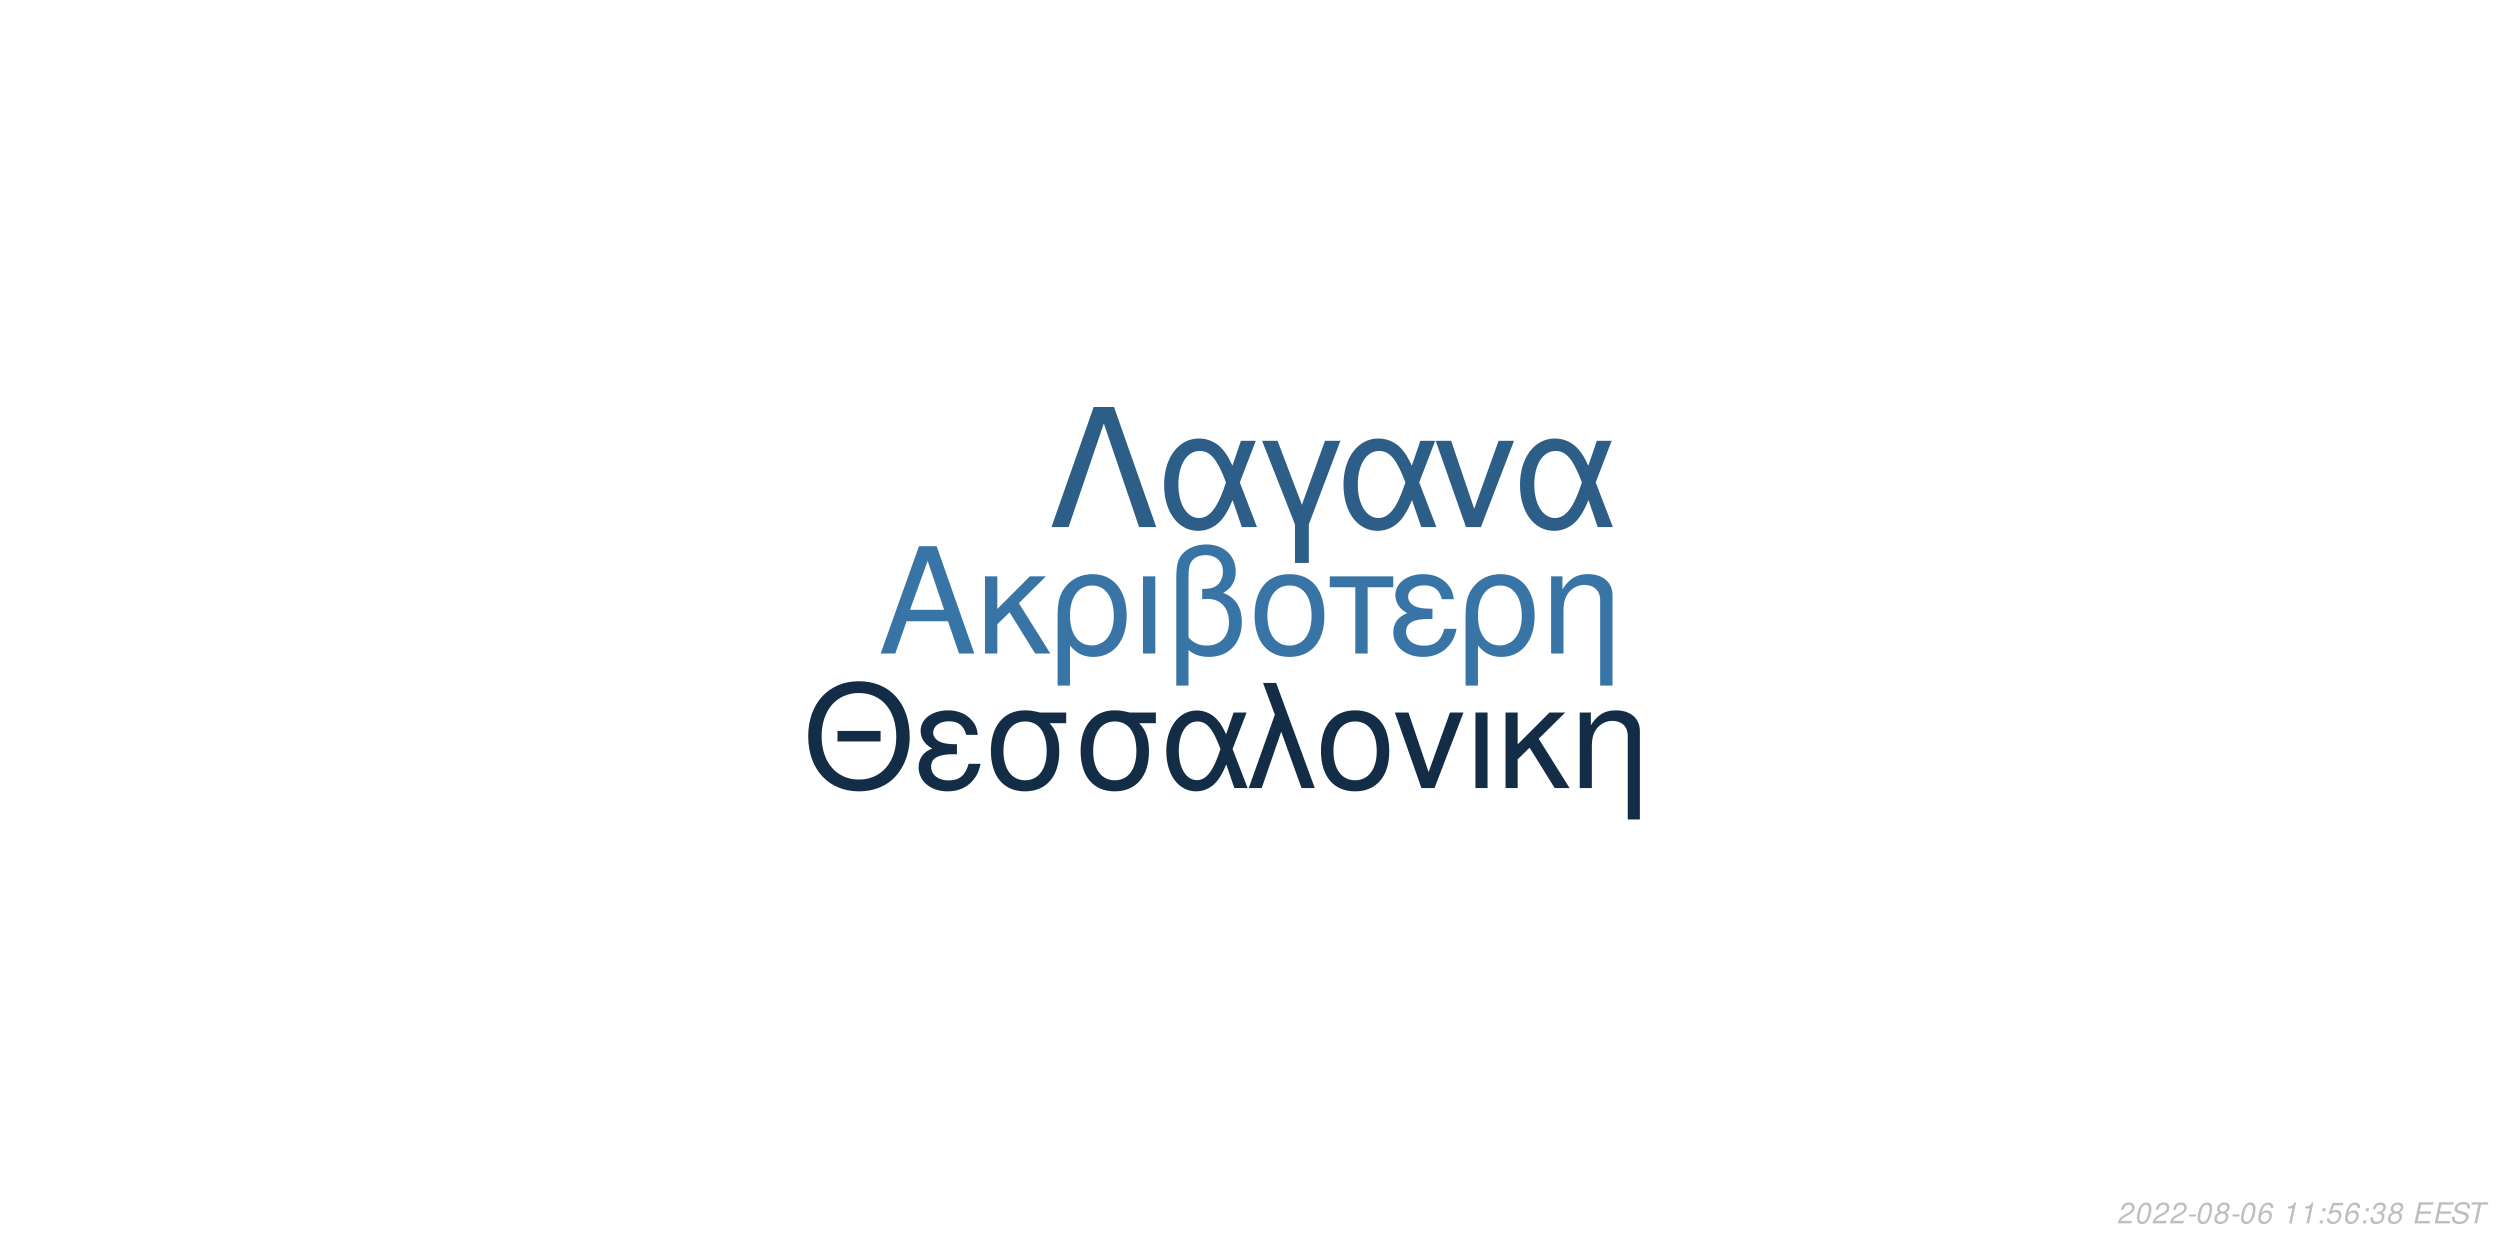
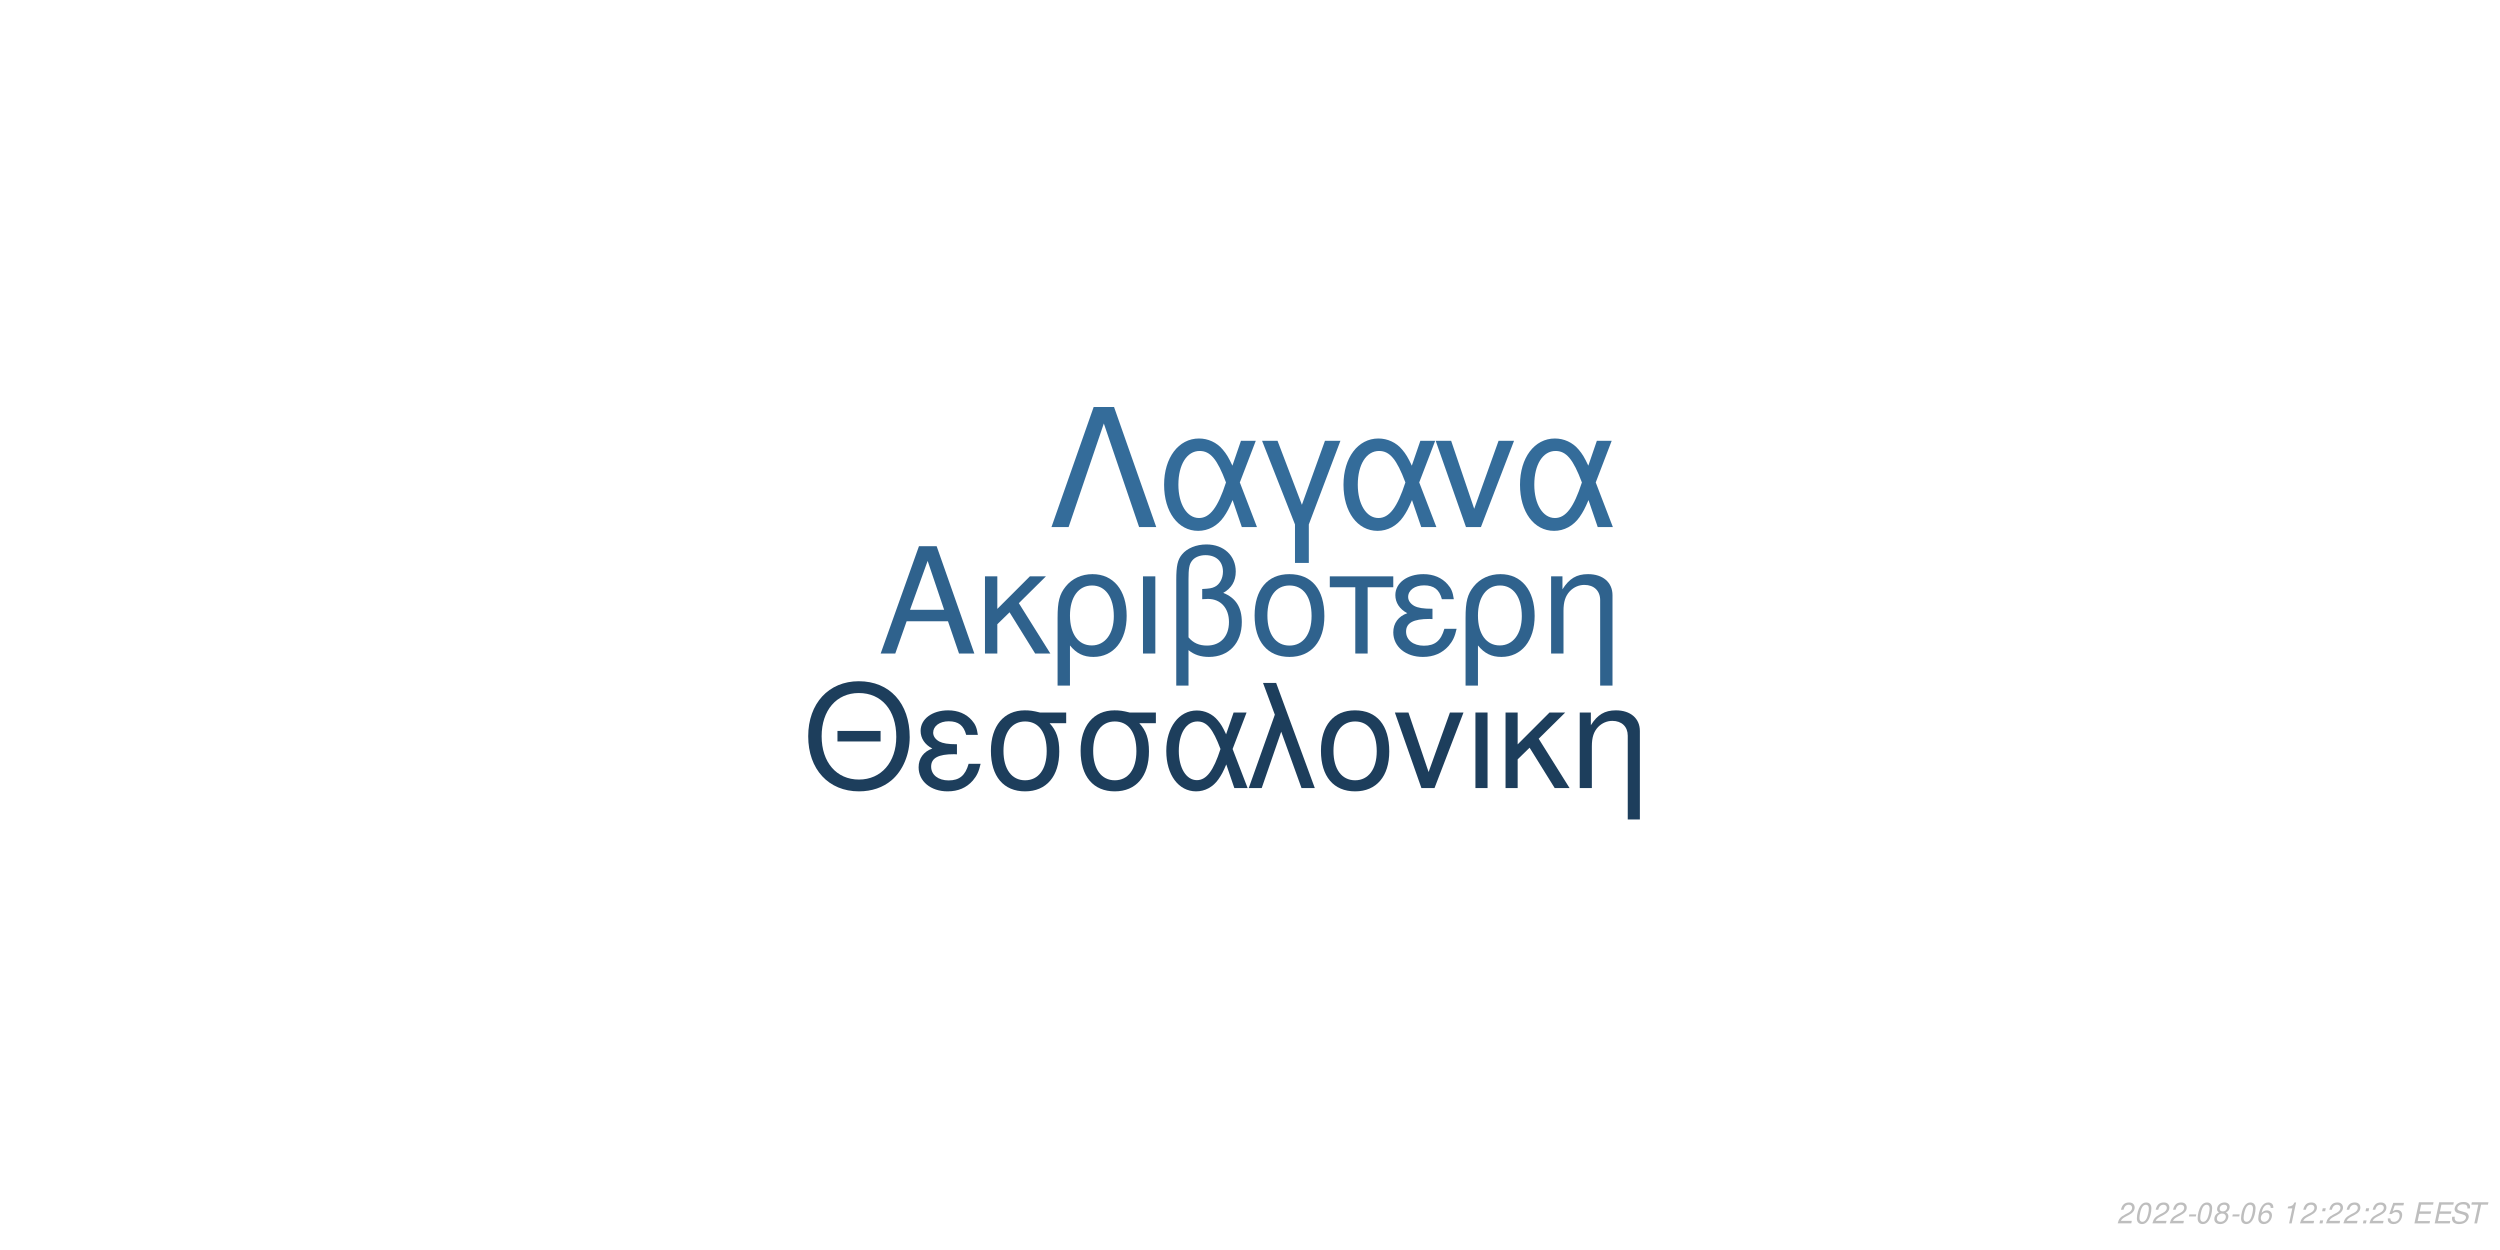
<svg xmlns="http://www.w3.org/2000/svg" xmlns:xlink="http://www.w3.org/1999/xlink" width="864pt" height="432pt" viewBox="0 0 864 432" version="1.1">
  <defs>
    <g>
      <symbol overflow="visible" id="glyph0-0">
        <path style="stroke:none;" d="" />
      </symbol>
      <symbol overflow="visible" id="glyph0-1">
        <path style="stroke:none;" d="M 24.125 -11.141 L 27.938 0 L 33.234 0 L 20.203 -37.094 L 14.094 -37.094 L 0.859 0 L 5.906 0 L 9.828 -11.141 Z M 22.797 -15.109 L 11 -15.109 L 17.094 -32.016 Z M 22.797 -15.109 " />
      </symbol>
      <symbol overflow="visible" id="glyph0-2">
        <path style="stroke:none;" d="M 7.172 -15.422 L 7.172 -26.672 L 2.906 -26.672 L 2.906 0 L 7.172 0 L 7.172 -10.125 L 11.406 -14.25 L 20.25 0 L 25.5 0 L 14.609 -17.406 L 23.969 -26.672 L 18.422 -26.672 Z M 7.172 -15.422 " />
      </symbol>
      <symbol overflow="visible" id="glyph0-3">
        <path style="stroke:none;" d="M 3 11.094 L 7.281 11.094 L 7.281 -2.797 C 9.516 -0.047 11.953 1.172 15.375 1.172 C 22.344 1.172 26.875 -4.422 26.875 -13.031 C 26.875 -21.891 22.297 -27.438 15.062 -27.438 C 11.297 -27.438 7.984 -25.906 5.797 -23.156 C 3.672 -20.516 3 -17.969 3 -12.359 Z M 14.906 -23.516 C 19.547 -23.516 22.438 -19.438 22.438 -12.922 C 22.438 -6.812 19.391 -2.797 14.812 -2.797 C 10.172 -2.797 7.281 -6.766 7.281 -13.125 C 7.281 -19.484 10.234 -23.516 14.906 -23.516 Z M 14.906 -23.516 " />
      </symbol>
      <symbol overflow="visible" id="glyph0-4">
        <path style="stroke:none;" d="M 3.516 0 L 7.781 0 L 7.781 -26.672 L 3.516 -26.672 Z M 3.516 0 " />
      </symbol>
      <symbol overflow="visible" id="glyph0-5">
        <path style="stroke:none;" d="M 4.016 11.094 L 8.25 11.094 L 8.25 -1.172 C 10.172 0.406 12.422 1.172 15.312 1.172 C 22.188 1.172 26.672 -3.609 26.672 -10.891 C 26.672 -15.984 24.578 -19.234 20.25 -20.969 C 23.109 -22.547 24.578 -25.031 24.578 -28.344 C 24.578 -33.844 20.406 -37.703 14.453 -37.703 C 10.938 -37.703 7.734 -36.391 6 -34.25 C 4.484 -32.422 4.016 -30.328 4.016 -25.391 Z M 8.25 -25.656 C 8.25 -29.359 8.5 -30.844 9.469 -32.062 C 10.375 -33.281 12.156 -34 14.094 -34 C 17.812 -34 20.156 -31.812 20.156 -28.297 C 20.156 -25.953 18.984 -23.812 17.297 -23.047 C 16.281 -22.547 15.469 -22.438 12.984 -22.297 L 12.984 -18.781 C 13.734 -18.828 14.344 -18.875 14.969 -18.875 C 19.344 -18.875 22.234 -15.719 22.234 -10.891 C 22.234 -5.906 19.281 -2.75 14.656 -2.75 C 11.953 -2.75 9.922 -3.609 8.25 -5.594 Z M 8.25 -25.656 " />
      </symbol>
      <symbol overflow="visible" id="glyph0-6">
        <path style="stroke:none;" d="M 14.094 -27.438 C 6.562 -27.438 2.094 -22.094 2.094 -13.125 C 2.094 -4.125 6.562 1.172 14.141 1.172 C 21.672 1.172 26.203 -4.172 26.203 -12.922 C 26.203 -22.188 21.828 -27.438 14.094 -27.438 Z M 14.141 -23.516 C 18.938 -23.516 21.781 -19.594 21.781 -12.984 C 21.781 -6.672 18.828 -2.75 14.141 -2.75 C 9.422 -2.75 6.516 -6.672 6.516 -13.125 C 6.516 -19.594 9.422 -23.516 14.141 -23.516 Z M 14.141 -23.516 " />
      </symbol>
      <symbol overflow="visible" id="glyph0-7">
        <path style="stroke:none;" d="M 7.891 0 L 12.156 0 L 12.156 -22.906 L 21.016 -22.906 L 21.016 -26.672 L -0.922 -26.672 L -0.922 -22.906 L 7.891 -22.906 Z M 7.891 0 " />
      </symbol>
      <symbol overflow="visible" id="glyph0-8">
        <path style="stroke:none;" d="M 14.562 -15.469 C 11.344 -15.469 9.562 -15.781 8.297 -16.438 C 6.922 -17.203 6.156 -18.328 6.156 -19.547 C 6.156 -21.891 8.453 -23.562 11.656 -23.562 C 15.062 -23.562 16.953 -22.094 17.812 -18.781 L 21.938 -18.781 C 21.578 -21.266 21.062 -22.5 19.797 -23.922 C 17.812 -26.203 14.906 -27.438 11.453 -27.438 C 5.797 -27.438 1.734 -24.375 1.734 -20.203 C 1.734 -17.609 3.156 -15.375 5.859 -13.938 C 2.797 -12.875 1.016 -10.484 1.016 -7.328 C 1.016 -2.391 5.297 1.172 11.25 1.172 C 14.969 1.172 17.906 -0.109 20.156 -2.641 C 21.578 -4.328 22.297 -5.797 22.906 -8.547 L 18.672 -8.547 C 17.5 -4.422 15.422 -2.703 11.609 -2.703 C 7.938 -2.703 5.438 -4.688 5.438 -7.578 C 5.438 -10.578 7.938 -11.953 13.484 -11.953 C 13.641 -11.953 14.094 -11.953 14.562 -11.906 Z M 14.562 -15.469 " />
      </symbol>
      <symbol overflow="visible" id="glyph0-9">
        <path style="stroke:none;" d="M 3.562 -26.672 L 3.562 0 L 7.844 0 L 7.844 -14.703 C 7.844 -17.906 8.5 -19.891 10.031 -21.531 C 11.406 -22.953 13.188 -23.719 15.062 -23.719 C 18.375 -23.719 20.516 -21.672 20.516 -18.469 L 20.516 11.094 L 24.781 11.094 L 24.781 -20.156 C 24.781 -24.578 21.469 -27.438 16.328 -27.438 C 12.359 -27.438 9.828 -25.906 7.484 -22.188 L 7.484 -26.672 Z M 3.562 -26.672 " />
      </symbol>
      <symbol overflow="visible" id="glyph1-0">
        <path style="stroke:none;" d="" />
      </symbol>
      <symbol overflow="visible" id="glyph1-1">
        <path style="stroke:none;" d="M 26.859 -19.734 L 11.953 -19.734 L 11.953 -16.094 L 26.859 -16.094 Z M 19.328 -36.922 C 8.922 -36.922 1.844 -29.25 1.844 -17.891 C 1.844 -6.484 8.875 1.141 19.391 1.141 C 23.812 1.141 27.703 -0.203 30.641 -2.688 C 34.578 -6.031 36.922 -11.656 36.922 -17.594 C 36.922 -29.297 30 -36.922 19.328 -36.922 Z M 19.328 -32.844 C 27.203 -32.844 32.281 -26.906 32.281 -17.688 C 32.281 -8.922 27.062 -2.938 19.391 -2.938 C 11.609 -2.938 6.484 -8.922 6.484 -17.891 C 6.484 -26.859 11.609 -32.844 19.328 -32.844 Z M 19.328 -32.844 " />
      </symbol>
      <symbol overflow="visible" id="glyph1-2">
        <path style="stroke:none;" d="M 14.25 -15.141 C 11.109 -15.141 9.375 -15.453 8.125 -16.094 C 6.781 -16.844 6.031 -17.938 6.031 -19.141 C 6.031 -21.422 8.266 -23.078 11.406 -23.078 C 14.75 -23.078 16.594 -21.625 17.438 -18.391 L 21.469 -18.391 C 21.125 -20.828 20.625 -22.031 19.391 -23.422 C 17.438 -25.656 14.594 -26.859 11.219 -26.859 C 5.688 -26.859 1.688 -23.875 1.688 -19.781 C 1.688 -17.234 3.094 -15.047 5.734 -13.656 C 2.734 -12.609 1 -10.266 1 -7.172 C 1 -2.344 5.188 1.141 11.016 1.141 C 14.656 1.141 17.547 -0.094 19.734 -2.594 C 21.125 -4.234 21.828 -5.688 22.422 -8.375 L 18.281 -8.375 C 17.141 -4.328 15.094 -2.641 11.359 -2.641 C 7.766 -2.641 5.328 -4.578 5.328 -7.422 C 5.328 -10.359 7.766 -11.703 13.203 -11.703 C 13.359 -11.703 13.797 -11.703 14.25 -11.656 Z M 14.25 -15.141 " />
      </symbol>
      <symbol overflow="visible" id="glyph1-3">
        <path style="stroke:none;" d="M 29 -26.109 L 19.938 -26.109 C 17.594 -26.703 16.438 -26.859 14.703 -26.859 C 7.469 -26.859 2.984 -21.469 2.984 -12.859 C 2.984 -4.031 7.375 1.141 14.797 1.141 C 22.172 1.141 26.609 -4.078 26.609 -12.656 C 26.609 -17.047 25.656 -19.828 23.266 -22.422 L 29 -22.422 Z M 14.797 -23.016 C 19.531 -23.016 22.266 -19.234 22.266 -12.75 C 22.266 -6.531 19.438 -2.688 14.797 -2.688 C 10.172 -2.688 7.328 -6.531 7.328 -12.859 C 7.328 -19.188 10.172 -23.016 14.797 -23.016 Z M 14.797 -23.016 " />
      </symbol>
      <symbol overflow="visible" id="glyph1-4">
        <path style="stroke:none;" d="M 29.344 -26.109 L 24.859 -26.109 L 22.266 -18.578 C 21.125 -21.031 20.484 -22.125 19.328 -23.469 C 17.547 -25.609 14.906 -26.812 12.156 -26.812 C 5.984 -26.812 1.594 -20.984 1.594 -12.812 C 1.594 -4.578 5.828 1.141 11.906 1.141 C 14.953 1.141 17.734 -0.344 19.625 -3.047 C 20.672 -4.531 21.281 -5.688 22.328 -8.172 L 25.109 0 L 29.703 0 L 24.516 -13.5 Z M 20.328 -13.5 C 17.891 -5.922 15.453 -2.734 12.156 -2.734 C 8.516 -2.734 5.922 -6.922 5.922 -12.812 C 5.922 -18.938 8.516 -23.016 12.359 -23.016 C 15.594 -23.016 17.688 -20.531 20.328 -13.5 Z M 20.328 -13.5 " />
      </symbol>
      <symbol overflow="visible" id="glyph1-5">
        <path style="stroke:none;" d="M 1.094 0 L 5.578 0 L 12.312 -19.484 L 19.328 0 L 23.922 0 L 10.562 -36.328 L 6.031 -36.328 L 10.109 -25.359 Z M 1.094 0 " />
      </symbol>
      <symbol overflow="visible" id="glyph1-6">
        <path style="stroke:none;" d="M 13.797 -26.859 C 6.422 -26.859 2.047 -21.625 2.047 -12.859 C 2.047 -4.031 6.422 1.141 13.859 1.141 C 21.234 1.141 25.656 -4.078 25.656 -12.656 C 25.656 -21.719 21.375 -26.859 13.797 -26.859 Z M 13.859 -23.016 C 18.531 -23.016 21.328 -19.188 21.328 -12.703 C 21.328 -6.531 18.438 -2.688 13.859 -2.688 C 9.219 -2.688 6.375 -6.531 6.375 -12.859 C 6.375 -19.188 9.219 -23.016 13.859 -23.016 Z M 13.859 -23.016 " />
      </symbol>
      <symbol overflow="visible" id="glyph1-7">
        <path style="stroke:none;" d="M 14.297 0 L 24.312 -26.109 L 19.625 -26.109 L 12.25 -5.531 L 5.281 -26.109 L 0.594 -26.109 L 9.766 0 Z M 14.297 0 " />
      </symbol>
      <symbol overflow="visible" id="glyph1-8">
        <path style="stroke:none;" d="M 3.438 0 L 7.625 0 L 7.625 -26.109 L 3.438 -26.109 Z M 3.438 0 " />
      </symbol>
      <symbol overflow="visible" id="glyph1-9">
        <path style="stroke:none;" d="M 7.031 -15.094 L 7.031 -26.109 L 2.844 -26.109 L 2.844 0 L 7.031 0 L 7.031 -9.922 L 11.156 -13.953 L 19.828 0 L 24.969 0 L 14.297 -17.047 L 23.469 -26.109 L 18.031 -26.109 Z M 7.031 -15.094 " />
      </symbol>
      <symbol overflow="visible" id="glyph1-10">
        <path style="stroke:none;" d="M 3.484 -26.109 L 3.484 0 L 7.672 0 L 7.672 -14.406 C 7.672 -17.547 8.328 -19.484 9.812 -21.078 C 11.156 -22.469 12.906 -23.219 14.75 -23.219 C 17.984 -23.219 20.078 -21.234 20.078 -18.094 L 20.078 10.859 L 24.266 10.859 L 24.266 -19.734 C 24.266 -24.062 21.031 -26.859 16 -26.859 C 12.109 -26.859 9.609 -25.359 7.328 -21.719 L 7.328 -26.109 Z M 3.484 -26.109 " />
      </symbol>
      <symbol overflow="visible" id="glyph2-0">
        <path style="stroke:none;" d="" />
      </symbol>
      <symbol overflow="visible" id="glyph2-1">
        <path style="stroke:none;" d="M 22.531 -41.484 L 15.484 -41.484 L 0.906 0 L 6.828 0 L 19 -35.797 L 31.188 0 L 37.109 0 Z M 22.531 -41.484 " />
      </symbol>
      <symbol overflow="visible" id="glyph2-2">
        <path style="stroke:none;" d="M 33.516 -29.812 L 28.391 -29.812 L 25.438 -21.219 C 24.125 -24.016 23.391 -25.266 22.078 -26.797 C 20.031 -29.25 17.016 -30.609 13.891 -30.609 C 6.828 -30.609 1.828 -23.953 1.828 -14.625 C 1.828 -5.234 6.656 1.312 13.594 1.312 C 17.078 1.312 20.266 -0.391 22.422 -3.469 C 23.609 -5.172 24.297 -6.484 25.5 -9.328 L 28.688 0 L 33.922 0 L 28 -15.422 Z M 23.219 -15.422 C 20.422 -6.766 17.641 -3.125 13.891 -3.125 C 9.734 -3.125 6.766 -7.906 6.766 -14.625 C 6.766 -21.625 9.734 -26.297 14.109 -26.297 C 17.812 -26.297 20.203 -23.453 23.219 -15.422 Z M 23.219 -15.422 " />
      </symbol>
      <symbol overflow="visible" id="glyph2-3">
        <path style="stroke:none;" d="M 12.062 12.406 L 16.844 12.406 L 16.844 -0.906 L 27.766 -29.812 L 22.422 -29.812 L 14.453 -7.688 L 6.031 -29.812 L 0.688 -29.812 L 12.062 -0.906 Z M 12.062 12.406 " />
      </symbol>
      <symbol overflow="visible" id="glyph2-4">
        <path style="stroke:none;" d="M 16.328 0 L 27.766 -29.812 L 22.422 -29.812 L 14 -6.312 L 6.031 -29.812 L 0.688 -29.812 L 11.156 0 Z M 16.328 0 " />
      </symbol>
      <symbol overflow="visible" id="glyph3-0">
        <path style="stroke:none;" d="" />
      </symbol>
      <symbol overflow="visible" id="glyph3-1">
        <path style="stroke:none;" d="M 5.234 -0.875 L 1.469 -0.875 C 1.641 -1.375 2.203 -1.891 3.109 -2.344 L 4.234 -2.938 C 5.562 -3.625 6.219 -4.469 6.219 -5.484 C 6.219 -5.938 6.062 -6.359 5.797 -6.656 C 5.469 -7.047 4.984 -7.234 4.312 -7.234 C 2.766 -7.234 1.891 -6.453 1.484 -4.734 L 2.375 -4.734 C 2.484 -5.188 2.609 -5.484 2.797 -5.75 C 3.094 -6.203 3.609 -6.453 4.188 -6.453 C 4.891 -6.453 5.344 -6.031 5.344 -5.375 C 5.344 -4.703 4.859 -4.094 4.016 -3.656 L 2.984 -3.125 C 1.234 -2.188 0.797 -1.656 0.344 -0.016 L 5.047 -0.016 Z M 5.234 -0.875 " />
      </symbol>
      <symbol overflow="visible" id="glyph3-2">
        <path style="stroke:none;" d="M 4.203 -7.234 C 3.375 -7.234 2.688 -6.812 2.125 -5.984 C 1.484 -5.047 0.984 -3.188 0.984 -1.734 C 0.984 -1.109 1.172 -0.562 1.484 -0.266 C 1.797 0.047 2.281 0.234 2.766 0.234 C 3.625 0.234 4.281 -0.156 4.859 -1.016 C 5.516 -1.953 6 -3.797 6 -5.266 C 6 -6.5 5.328 -7.234 4.203 -7.234 Z M 4.094 -6.453 C 4.734 -6.453 5.125 -5.984 5.125 -5.156 C 5.125 -4.203 4.781 -2.625 4.406 -1.812 C 3.984 -0.938 3.516 -0.547 2.875 -0.547 C 2.25 -0.547 1.875 -1.031 1.875 -1.828 C 1.875 -2.797 2.203 -4.344 2.594 -5.203 C 2.984 -6.047 3.453 -6.453 4.094 -6.453 Z M 4.094 -6.453 " />
      </symbol>
      <symbol overflow="visible" id="glyph3-3">
        <path style="stroke:none;" d="M 3.516 -3.125 L 1.125 -3.125 L 0.969 -2.406 L 3.359 -2.406 Z M 3.516 -3.125 " />
      </symbol>
      <symbol overflow="visible" id="glyph3-4">
        <path style="stroke:none;" d="M 4.766 -3.797 C 5.078 -3.969 5.234 -4.078 5.438 -4.234 C 5.812 -4.594 6.062 -5.172 6.062 -5.734 C 6.062 -6.625 5.344 -7.234 4.266 -7.234 C 2.812 -7.234 1.703 -6.219 1.703 -4.875 C 1.703 -4.406 1.875 -4.125 2.359 -3.812 C 1.297 -3.312 0.75 -2.516 0.75 -1.469 C 0.75 -0.438 1.547 0.234 2.812 0.234 C 3.656 0.234 4.359 -0.094 4.938 -0.734 C 5.359 -1.234 5.609 -1.859 5.609 -2.438 C 5.609 -3.047 5.312 -3.516 4.766 -3.797 Z M 4.109 -6.453 C 4.797 -6.453 5.188 -6.125 5.188 -5.578 C 5.188 -5.266 5.062 -4.922 4.859 -4.672 C 4.562 -4.312 4.188 -4.156 3.656 -4.156 C 2.984 -4.156 2.594 -4.453 2.594 -4.984 C 2.594 -5.859 3.203 -6.453 4.109 -6.453 Z M 3.453 -3.406 C 4.234 -3.406 4.734 -2.984 4.734 -2.312 C 4.734 -1.312 3.922 -0.547 2.875 -0.547 C 2.125 -0.547 1.625 -0.969 1.625 -1.625 C 1.625 -2.609 2.438 -3.406 3.453 -3.406 Z M 3.453 -3.406 " />
      </symbol>
      <symbol overflow="visible" id="glyph3-5">
        <path style="stroke:none;" d="M 6.125 -5.344 L 6.141 -5.625 C 6.141 -6.609 5.453 -7.234 4.391 -7.234 C 3.438 -7.234 2.641 -6.719 2.016 -5.703 C 1.422 -4.781 0.938 -2.953 0.938 -1.688 C 0.938 -0.516 1.688 0.234 2.859 0.234 C 3.703 0.234 4.438 -0.156 5 -0.875 C 5.406 -1.422 5.672 -2.156 5.672 -2.766 C 5.672 -3.812 4.969 -4.5 3.906 -4.5 C 3.234 -4.5 2.672 -4.234 2.094 -3.625 C 2.406 -5.375 3.234 -6.453 4.25 -6.453 C 4.703 -6.453 5.062 -6.234 5.172 -5.844 C 5.203 -5.719 5.234 -5.578 5.25 -5.344 Z M 3.656 -3.734 C 4.344 -3.734 4.797 -3.281 4.797 -2.625 C 4.797 -1.469 3.984 -0.547 2.984 -0.547 C 2.297 -0.547 1.812 -1.047 1.812 -1.766 C 1.812 -2.859 2.625 -3.734 3.656 -3.734 Z M 3.656 -3.734 " />
      </symbol>
      <symbol overflow="visible" id="glyph3-6">
        <path style="stroke:none;" d="" />
      </symbol>
      <symbol overflow="visible" id="glyph3-7">
        <path style="stroke:none;" d="M 3.703 -5.188 L 2.594 0 L 3.469 0 L 5.016 -7.234 L 4.438 -7.234 C 3.906 -6.156 3.688 -6.016 2.234 -5.812 L 2.109 -5.188 Z M 3.703 -5.188 " />
      </symbol>
      <symbol overflow="visible" id="glyph3-8">
        <path style="stroke:none;" d="M 2.359 -1.031 L 1.312 -1.031 L 1.094 0 L 2.141 0 Z M 3.266 -5.234 L 2.219 -5.234 L 2 -4.203 L 3.047 -4.203 Z M 3.266 -5.234 " />
      </symbol>
      <symbol overflow="visible" id="glyph3-9">
        <path style="stroke:none;" d="M 6.297 -7.094 L 2.594 -7.094 L 1.234 -3.234 L 2.047 -3.234 C 2.656 -3.766 2.938 -3.906 3.531 -3.906 C 4.328 -3.906 4.797 -3.453 4.797 -2.688 C 4.797 -1.438 3.969 -0.547 2.828 -0.547 C 2.031 -0.547 1.609 -0.938 1.578 -1.734 L 0.703 -1.734 L 0.703 -1.516 C 0.703 -0.938 0.844 -0.547 1.188 -0.266 C 1.562 0.062 2.078 0.234 2.703 0.234 C 3.656 0.234 4.391 -0.156 4.984 -0.922 C 5.422 -1.5 5.672 -2.234 5.672 -2.953 C 5.672 -4 4.938 -4.672 3.812 -4.672 C 3.328 -4.672 2.906 -4.547 2.406 -4.234 L 3.109 -6.219 L 6.109 -6.219 Z M 6.297 -7.094 " />
      </symbol>
      <symbol overflow="visible" id="glyph3-10">
-         <path style="stroke:none;" d="M 2.922 -3.312 C 3.125 -3.344 3.234 -3.344 3.375 -3.344 C 4.203 -3.344 4.688 -3 4.688 -2.406 C 4.688 -1.312 3.906 -0.547 2.781 -0.547 C 2.047 -0.547 1.594 -0.938 1.594 -1.562 C 1.594 -1.719 1.609 -1.844 1.656 -2.094 L 0.766 -2.094 C 0.734 -1.797 0.719 -1.641 0.719 -1.469 C 0.719 -0.375 1.406 0.234 2.641 0.234 C 3.547 0.234 4.297 -0.078 4.812 -0.656 C 5.266 -1.156 5.562 -1.875 5.562 -2.547 C 5.562 -3.125 5.344 -3.453 4.797 -3.734 C 5.641 -4.234 6.016 -4.844 6.016 -5.734 C 6.016 -6.656 5.312 -7.234 4.203 -7.234 C 3.375 -7.234 2.672 -6.938 2.188 -6.375 C 1.891 -6.031 1.703 -5.641 1.516 -4.906 L 2.391 -4.906 C 2.5 -5.359 2.594 -5.594 2.734 -5.812 C 3.047 -6.234 3.516 -6.453 4.078 -6.453 C 4.734 -6.453 5.141 -6.125 5.141 -5.578 C 5.141 -5.188 5.016 -4.797 4.797 -4.547 C 4.516 -4.234 4 -4.062 3.266 -4.062 L 3.078 -4.062 Z M 2.922 -3.312 " />
+         <path style="stroke:none;" d="M 2.547 -3.312 L 6.5 -3.312 L 6.688 -4.141 L 2.719 -4.141 L 3.219 -6.469 L 7.344 -6.469 L 7.516 -7.297 L 2.453 -7.297 L 0.906 0 L 6.125 0 L 6.297 -0.812 L 2.016 -0.812 Z M 2.547 -3.312 " />
      </symbol>
      <symbol overflow="visible" id="glyph3-11">
-         <path style="stroke:none;" d="M 2.547 -3.312 L 6.5 -3.312 L 6.688 -4.141 L 2.719 -4.141 L 3.219 -6.469 L 7.344 -6.469 L 7.516 -7.297 L 2.453 -7.297 L 0.906 0 L 6.125 0 L 6.297 -0.812 L 2.016 -0.812 Z M 2.547 -3.312 " />
+         <path style="stroke:none;" d="M 7.062 -5.156 C 7.125 -5.438 7.141 -5.562 7.141 -5.703 C 7.141 -6.156 6.938 -6.594 6.594 -6.891 C 6.188 -7.25 5.656 -7.406 4.875 -7.406 C 3.844 -7.406 3.047 -7.125 2.5 -6.562 C 2.094 -6.141 1.781 -5.438 1.781 -4.922 C 1.781 -4.297 2.219 -3.766 2.891 -3.562 L 4.594 -3.094 C 5.406 -2.859 5.734 -2.578 5.734 -2.094 C 5.734 -1.781 5.547 -1.406 5.266 -1.141 C 4.844 -0.766 4.266 -0.578 3.453 -0.578 C 2.328 -0.578 1.812 -0.984 1.812 -1.906 C 1.812 -2.047 1.812 -2.125 1.844 -2.312 L 0.984 -2.312 C 0.906 -2.062 0.891 -1.906 0.891 -1.688 C 0.891 -0.484 1.797 0.234 3.297 0.234 C 4.359 0.234 5.234 -0.062 5.812 -0.609 C 6.344 -1.078 6.688 -1.797 6.688 -2.375 C 6.688 -2.641 6.609 -2.906 6.453 -3.156 C 6.234 -3.5 5.938 -3.703 5.469 -3.828 L 3.75 -4.312 C 2.984 -4.547 2.734 -4.734 2.734 -5.188 C 2.734 -5.547 2.875 -5.844 3.188 -6.109 C 3.547 -6.438 4.031 -6.594 4.703 -6.594 C 5.266 -6.594 5.688 -6.484 5.906 -6.297 C 6.094 -6.125 6.219 -5.797 6.219 -5.516 C 6.219 -5.422 6.203 -5.344 6.188 -5.156 Z M 7.062 -5.156 " />
      </symbol>
      <symbol overflow="visible" id="glyph3-12">
-         <path style="stroke:none;" d="M 7.062 -5.156 C 7.125 -5.438 7.141 -5.562 7.141 -5.703 C 7.141 -6.156 6.938 -6.594 6.594 -6.891 C 6.188 -7.25 5.656 -7.406 4.875 -7.406 C 3.844 -7.406 3.047 -7.125 2.5 -6.562 C 2.094 -6.141 1.781 -5.438 1.781 -4.922 C 1.781 -4.297 2.219 -3.766 2.891 -3.562 L 4.594 -3.094 C 5.406 -2.859 5.734 -2.578 5.734 -2.094 C 5.734 -1.781 5.547 -1.406 5.266 -1.141 C 4.844 -0.766 4.266 -0.578 3.453 -0.578 C 2.328 -0.578 1.812 -0.984 1.812 -1.906 C 1.812 -2.047 1.812 -2.125 1.844 -2.312 L 0.984 -2.312 C 0.906 -2.062 0.891 -1.906 0.891 -1.688 C 0.891 -0.484 1.797 0.234 3.297 0.234 C 4.359 0.234 5.234 -0.062 5.812 -0.609 C 6.344 -1.078 6.688 -1.797 6.688 -2.375 C 6.688 -2.641 6.609 -2.906 6.453 -3.156 C 6.234 -3.5 5.938 -3.703 5.469 -3.828 L 3.75 -4.312 C 2.984 -4.547 2.734 -4.734 2.734 -5.188 C 2.734 -5.547 2.875 -5.844 3.188 -6.109 C 3.547 -6.438 4.031 -6.594 4.703 -6.594 C 5.266 -6.594 5.688 -6.484 5.906 -6.297 C 6.094 -6.125 6.219 -5.797 6.219 -5.516 C 6.219 -5.422 6.203 -5.344 6.188 -5.156 Z M 7.062 -5.156 " />
-       </symbol>
-       <symbol overflow="visible" id="glyph3-13">
        <path style="stroke:none;" d="M 4.938 -6.469 L 7.312 -6.469 L 7.484 -7.297 L 1.75 -7.297 L 1.578 -6.469 L 3.984 -6.469 L 2.609 0 L 3.547 0 Z M 4.938 -6.469 " />
      </symbol>
    </g>
  </defs>
  <g id="surface1">
    <rect x="0" y="0" width="864" height="432" style="fill:rgb(100%,100%,100%);fill-opacity:1;stroke:none;" />
-     <g style="fill:rgb(21.961%,45.882%,65.098%);fill-opacity:1;">
+     <g style="fill:rgb(18.431%,38.431%,55.294%);fill-opacity:1;">
      <use xlink:href="#glyph0-1" x="303.5" y="225.861" />
      <use xlink:href="#glyph0-2" x="337.5" y="225.861" />
      <use xlink:href="#glyph0-3" x="362.5" y="225.861" />
      <use xlink:href="#glyph0-4" x="391.5" y="225.861" />
      <use xlink:href="#glyph0-5" x="402.5" y="225.861" />
      <use xlink:href="#glyph0-6" x="431.5" y="225.861" />
      <use xlink:href="#glyph0-7" x="460.5" y="225.861" />
      <use xlink:href="#glyph0-8" x="480.5" y="225.861" />
      <use xlink:href="#glyph0-3" x="503.5" y="225.861" />
      <use xlink:href="#glyph0-9" x="532.5" y="225.861" />
    </g>
-     <g style="fill:rgb(7.843%,17.647%,27.451%);fill-opacity:1;">
+     <g style="fill:rgb(11.373%,24.314%,36.078%);fill-opacity:1;">
      <use xlink:href="#glyph1-1" x="277.473" y="272.354" />
      <use xlink:href="#glyph1-2" x="316.473" y="272.354" />
      <use xlink:href="#glyph1-3" x="339.473" y="272.354" />
      <use xlink:href="#glyph1-3" x="370.473" y="272.354" />
      <use xlink:href="#glyph1-4" x="401.473" y="272.354" />
      <use xlink:href="#glyph1-5" x="430.473" y="272.354" />
      <use xlink:href="#glyph1-6" x="454.473" y="272.354" />
      <use xlink:href="#glyph1-7" x="481.473" y="272.354" />
      <use xlink:href="#glyph1-8" x="506.473" y="272.354" />
      <use xlink:href="#glyph1-9" x="517.473" y="272.354" />
      <use xlink:href="#glyph1-10" x="542.473" y="272.354" />
    </g>
-     <g style="fill:rgb(17.647%,36.863%,52.941%);fill-opacity:1;">
+     <g style="fill:rgb(20.392%,42.353%,60.392%);fill-opacity:1;">
      <use xlink:href="#glyph2-1" x="362.484" y="182.152" />
      <use xlink:href="#glyph2-2" x="400.484" y="182.152" />
      <use xlink:href="#glyph2-3" x="435.484" y="182.152" />
      <use xlink:href="#glyph2-2" x="462.484" y="182.152" />
      <use xlink:href="#glyph2-4" x="495.484" y="182.152" />
      <use xlink:href="#glyph2-2" x="523.484" y="182.152" />
    </g>
    <g style="fill:rgb(74.51%,74.51%,74.51%);fill-opacity:1;">
      <use xlink:href="#glyph3-1" x="731.52" y="422.81" />
      <use xlink:href="#glyph3-2" x="737.52" y="422.81" />
      <use xlink:href="#glyph3-1" x="743.52" y="422.81" />
      <use xlink:href="#glyph3-1" x="749.52" y="422.81" />
      <use xlink:href="#glyph3-3" x="755.52" y="422.81" />
      <use xlink:href="#glyph3-2" x="758.52" y="422.81" />
      <use xlink:href="#glyph3-4" x="764.52" y="422.81" />
      <use xlink:href="#glyph3-3" x="770.52" y="422.81" />
      <use xlink:href="#glyph3-2" x="773.52" y="422.81" />
      <use xlink:href="#glyph3-5" x="779.52" y="422.81" />
      <use xlink:href="#glyph3-6" x="785.52" y="422.81" />
      <use xlink:href="#glyph3-7" x="788.52" y="422.81" />
-       <use xlink:href="#glyph3-7" x="794.52" y="422.81" />
+       <use xlink:href="#glyph3-1" x="794.52" y="422.81" />
      <use xlink:href="#glyph3-8" x="800.52" y="422.81" />
-       <use xlink:href="#glyph3-9" x="803.52" y="422.81" />
-       <use xlink:href="#glyph3-5" x="809.52" y="422.81" />
+       <use xlink:href="#glyph3-1" x="803.52" y="422.81" />
+       <use xlink:href="#glyph3-1" x="809.52" y="422.81" />
      <use xlink:href="#glyph3-8" x="815.52" y="422.81" />
-       <use xlink:href="#glyph3-10" x="818.52" y="422.81" />
-       <use xlink:href="#glyph3-4" x="824.52" y="422.81" />
+       <use xlink:href="#glyph3-1" x="818.52" y="422.81" />
+       <use xlink:href="#glyph3-9" x="824.52" y="422.81" />
      <use xlink:href="#glyph3-6" x="830.52" y="422.81" />
-       <use xlink:href="#glyph3-11" x="833.52" y="422.81" />
-       <use xlink:href="#glyph3-11" x="840.52" y="422.81" />
-       <use xlink:href="#glyph3-12" x="846.52" y="422.81" />
-       <use xlink:href="#glyph3-13" x="852.52" y="422.81" />
+       <use xlink:href="#glyph3-10" x="833.52" y="422.81" />
+       <use xlink:href="#glyph3-10" x="840.52" y="422.81" />
+       <use xlink:href="#glyph3-11" x="846.52" y="422.81" />
+       <use xlink:href="#glyph3-12" x="852.52" y="422.81" />
    </g>
  </g>
</svg>
